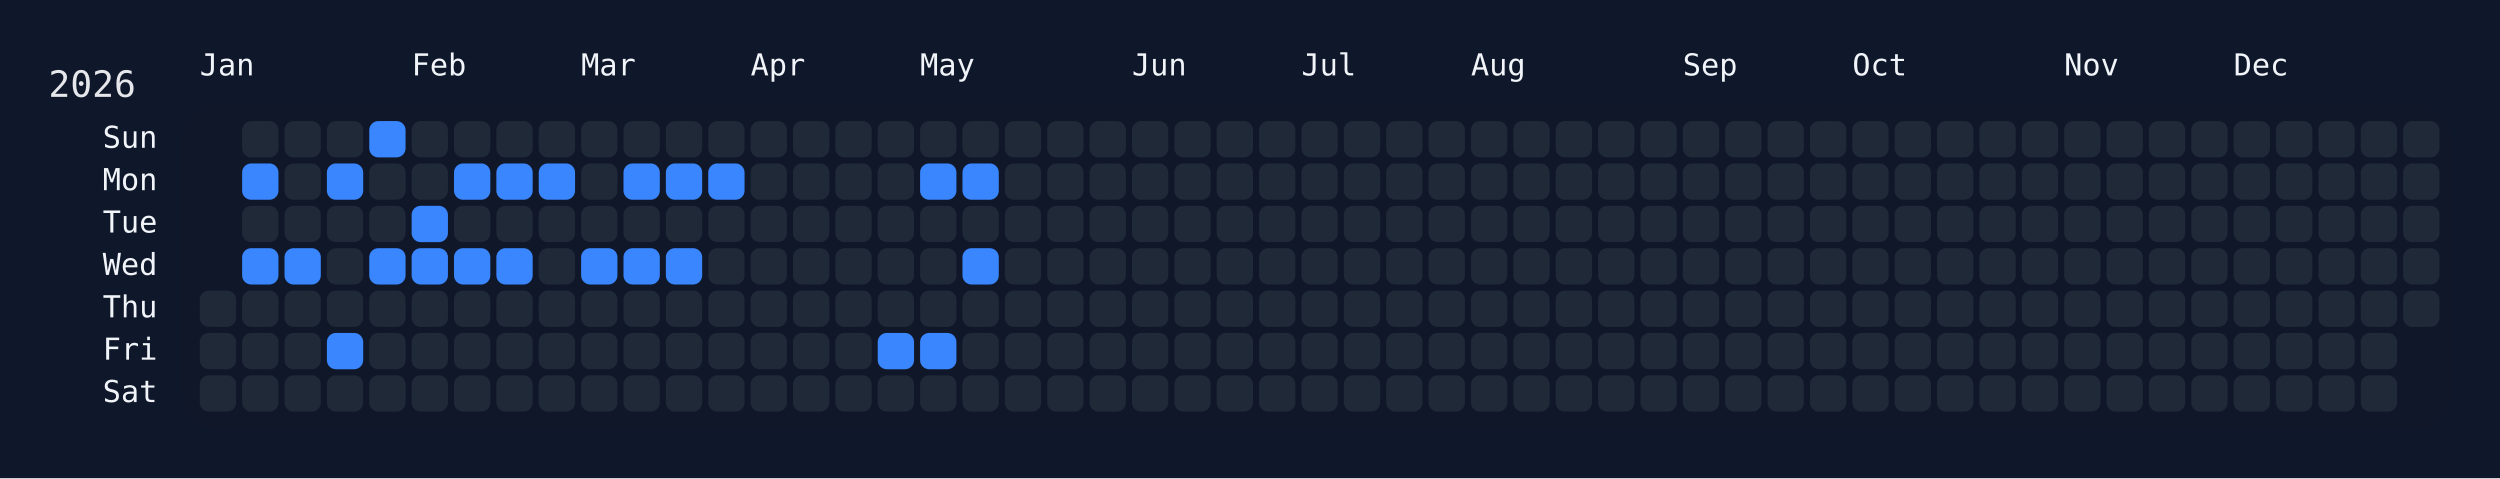
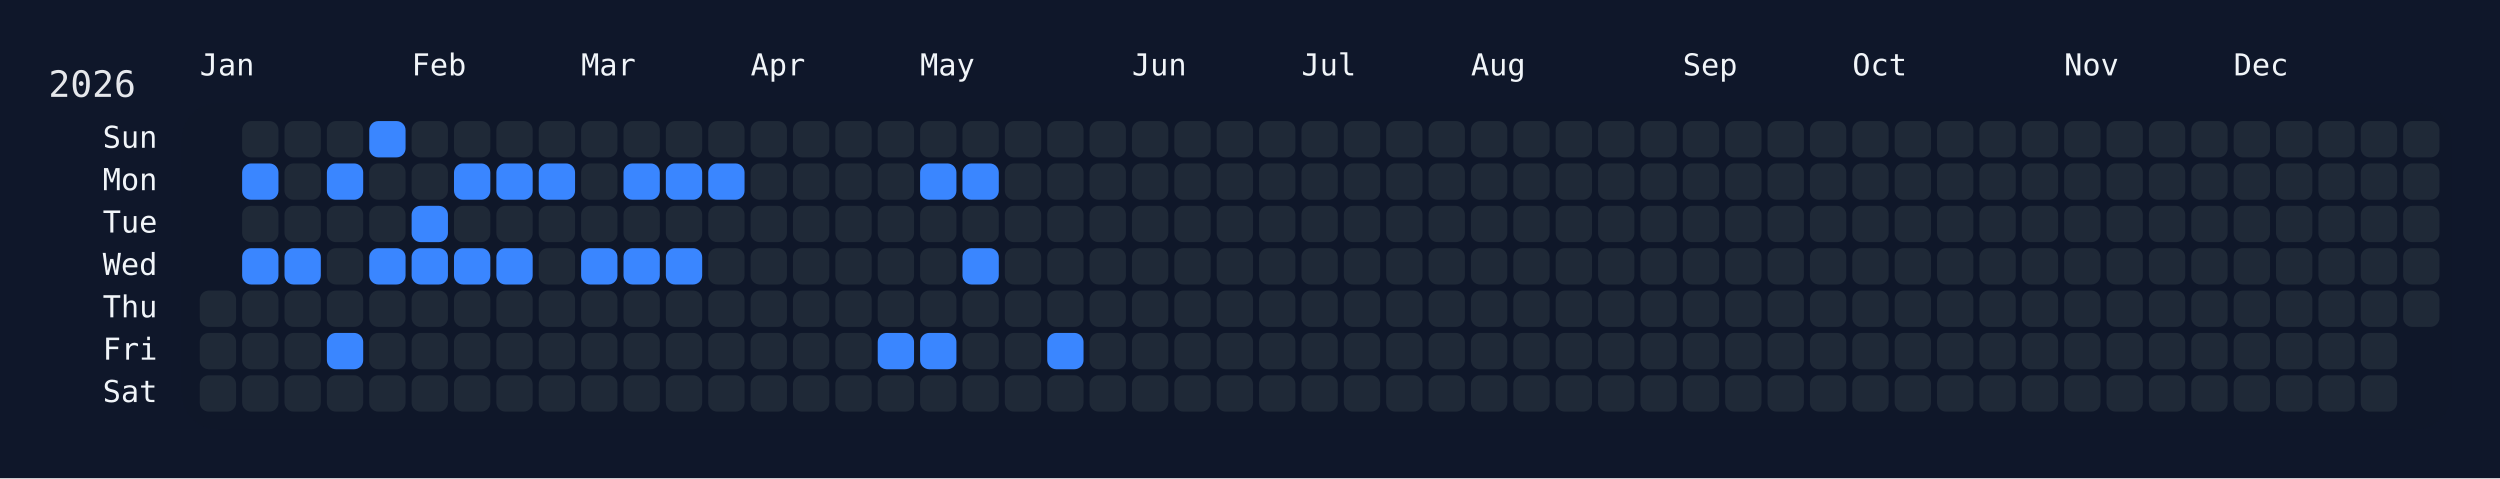
<svg xmlns="http://www.w3.org/2000/svg" width="826" height="158" viewBox="0 0 826 158">
  <rect width="826" height="158" fill="#0f172a" />
  <rect x="60" y="34" width="750" height="108" rx="12" ry="12" fill="rgba(15, 23, 42, 0.8)" />
  <text x="16" y="32" font-size="12" fill="#e5e7eb" font-family="JetBrains Mono, ui-monospace, SFMono-Regular, Menlo, Monaco, Consolas, monospace">2026</text>
  <text x="66" y="18" font-size="10" fill="#f1f5f9" font-family="JetBrains Mono, ui-monospace, SFMono-Regular, Menlo, Monaco, Consolas, monospace" dominant-baseline="hanging">Jan</text>
  <text x="136" y="18" font-size="10" fill="#f1f5f9" font-family="JetBrains Mono, ui-monospace, SFMono-Regular, Menlo, Monaco, Consolas, monospace" dominant-baseline="hanging">Feb</text>
  <text x="192" y="18" font-size="10" fill="#f1f5f9" font-family="JetBrains Mono, ui-monospace, SFMono-Regular, Menlo, Monaco, Consolas, monospace" dominant-baseline="hanging">Mar</text>
  <text x="248" y="18" font-size="10" fill="#f1f5f9" font-family="JetBrains Mono, ui-monospace, SFMono-Regular, Menlo, Monaco, Consolas, monospace" dominant-baseline="hanging">Apr</text>
  <text x="304" y="18" font-size="10" fill="#f1f5f9" font-family="JetBrains Mono, ui-monospace, SFMono-Regular, Menlo, Monaco, Consolas, monospace" dominant-baseline="hanging">May</text>
  <text x="374" y="18" font-size="10" fill="#f1f5f9" font-family="JetBrains Mono, ui-monospace, SFMono-Regular, Menlo, Monaco, Consolas, monospace" dominant-baseline="hanging">Jun</text>
  <text x="430" y="18" font-size="10" fill="#f1f5f9" font-family="JetBrains Mono, ui-monospace, SFMono-Regular, Menlo, Monaco, Consolas, monospace" dominant-baseline="hanging">Jul</text>
  <text x="486" y="18" font-size="10" fill="#f1f5f9" font-family="JetBrains Mono, ui-monospace, SFMono-Regular, Menlo, Monaco, Consolas, monospace" dominant-baseline="hanging">Aug</text>
  <text x="556" y="18" font-size="10" fill="#f1f5f9" font-family="JetBrains Mono, ui-monospace, SFMono-Regular, Menlo, Monaco, Consolas, monospace" dominant-baseline="hanging">Sep</text>
  <text x="612" y="18" font-size="10" fill="#f1f5f9" font-family="JetBrains Mono, ui-monospace, SFMono-Regular, Menlo, Monaco, Consolas, monospace" dominant-baseline="hanging">Oct</text>
  <text x="682" y="18" font-size="10" fill="#f1f5f9" font-family="JetBrains Mono, ui-monospace, SFMono-Regular, Menlo, Monaco, Consolas, monospace" dominant-baseline="hanging">Nov</text>
  <text x="738" y="18" font-size="10" fill="#f1f5f9" font-family="JetBrains Mono, ui-monospace, SFMono-Regular, Menlo, Monaco, Consolas, monospace" dominant-baseline="hanging">Dec</text>
  <text x="52" y="46.0" font-size="10" fill="#f1f5f9" font-family="JetBrains Mono, ui-monospace, SFMono-Regular, Menlo, Monaco, Consolas, monospace" text-anchor="end" dominant-baseline="middle">Sun</text>
  <text x="52" y="60.0" font-size="10" fill="#f1f5f9" font-family="JetBrains Mono, ui-monospace, SFMono-Regular, Menlo, Monaco, Consolas, monospace" text-anchor="end" dominant-baseline="middle">Mon</text>
  <text x="52" y="74.0" font-size="10" fill="#f1f5f9" font-family="JetBrains Mono, ui-monospace, SFMono-Regular, Menlo, Monaco, Consolas, monospace" text-anchor="end" dominant-baseline="middle">Tue</text>
  <text x="52" y="88.0" font-size="10" fill="#f1f5f9" font-family="JetBrains Mono, ui-monospace, SFMono-Regular, Menlo, Monaco, Consolas, monospace" text-anchor="end" dominant-baseline="middle">Wed</text>
  <text x="52" y="102.0" font-size="10" fill="#f1f5f9" font-family="JetBrains Mono, ui-monospace, SFMono-Regular, Menlo, Monaco, Consolas, monospace" text-anchor="end" dominant-baseline="middle">Thu</text>
  <text x="52" y="116.0" font-size="10" fill="#f1f5f9" font-family="JetBrains Mono, ui-monospace, SFMono-Regular, Menlo, Monaco, Consolas, monospace" text-anchor="end" dominant-baseline="middle">Fri</text>
  <text x="52" y="130.0" font-size="10" fill="#f1f5f9" font-family="JetBrains Mono, ui-monospace, SFMono-Regular, Menlo, Monaco, Consolas, monospace" text-anchor="end" dominant-baseline="middle">Sat</text>
  <g transform="translate(66,40)">
    <rect x="0" y="56" width="12" height="12" rx="3" ry="3" fill="#1f2937" data-date="2026-01-01" />
    <rect x="0" y="70" width="12" height="12" rx="3" ry="3" fill="#1f2937" data-date="2026-01-02" />
    <rect x="0" y="84" width="12" height="12" rx="3" ry="3" fill="#1f2937" data-date="2026-01-03" />
    <rect x="14" y="0" width="12" height="12" rx="3" ry="3" fill="#1f2937" data-date="2026-01-04" />
    <rect x="14" y="14" width="12" height="12" rx="3" ry="3" fill="#3a86ff" data-date="2026-01-05" />
    <rect x="14" y="28" width="12" height="12" rx="3" ry="3" fill="#1f2937" data-date="2026-01-06" />
    <rect x="14" y="42" width="12" height="12" rx="3" ry="3" fill="#3a86ff" data-date="2026-01-07" />
    <rect x="14" y="56" width="12" height="12" rx="3" ry="3" fill="#1f2937" data-date="2026-01-08" />
    <rect x="14" y="70" width="12" height="12" rx="3" ry="3" fill="#1f2937" data-date="2026-01-09" />
    <rect x="14" y="84" width="12" height="12" rx="3" ry="3" fill="#1f2937" data-date="2026-01-10" />
    <rect x="28" y="0" width="12" height="12" rx="3" ry="3" fill="#1f2937" data-date="2026-01-11" />
    <rect x="28" y="14" width="12" height="12" rx="3" ry="3" fill="#1f2937" data-date="2026-01-12" />
    <rect x="28" y="28" width="12" height="12" rx="3" ry="3" fill="#1f2937" data-date="2026-01-13" />
    <rect x="28" y="42" width="12" height="12" rx="3" ry="3" fill="#3a86ff" data-date="2026-01-14" />
    <rect x="28" y="56" width="12" height="12" rx="3" ry="3" fill="#1f2937" data-date="2026-01-15" />
    <rect x="28" y="70" width="12" height="12" rx="3" ry="3" fill="#1f2937" data-date="2026-01-16" />
    <rect x="28" y="84" width="12" height="12" rx="3" ry="3" fill="#1f2937" data-date="2026-01-17" />
    <rect x="42" y="0" width="12" height="12" rx="3" ry="3" fill="#1f2937" data-date="2026-01-18" />
    <rect x="42" y="14" width="12" height="12" rx="3" ry="3" fill="#3a86ff" data-date="2026-01-19" />
    <rect x="42" y="28" width="12" height="12" rx="3" ry="3" fill="#1f2937" data-date="2026-01-20" />
    <rect x="42" y="42" width="12" height="12" rx="3" ry="3" fill="#1f2937" data-date="2026-01-21" />
    <rect x="42" y="56" width="12" height="12" rx="3" ry="3" fill="#1f2937" data-date="2026-01-22" />
    <rect x="42" y="70" width="12" height="12" rx="3" ry="3" fill="#3a86ff" data-date="2026-01-23" />
    <rect x="42" y="84" width="12" height="12" rx="3" ry="3" fill="#1f2937" data-date="2026-01-24" />
    <rect x="56" y="0" width="12" height="12" rx="3" ry="3" fill="#3a86ff" data-date="2026-01-25" />
    <rect x="56" y="14" width="12" height="12" rx="3" ry="3" fill="#1f2937" data-date="2026-01-26" />
    <rect x="56" y="28" width="12" height="12" rx="3" ry="3" fill="#1f2937" data-date="2026-01-27" />
    <rect x="56" y="42" width="12" height="12" rx="3" ry="3" fill="#3a86ff" data-date="2026-01-28" />
    <rect x="56" y="56" width="12" height="12" rx="3" ry="3" fill="#1f2937" data-date="2026-01-29" />
    <rect x="56" y="70" width="12" height="12" rx="3" ry="3" fill="#1f2937" data-date="2026-01-30" />
    <rect x="56" y="84" width="12" height="12" rx="3" ry="3" fill="#1f2937" data-date="2026-01-31" />
    <rect x="70" y="0" width="12" height="12" rx="3" ry="3" fill="#1f2937" data-date="2026-02-01" />
    <rect x="70" y="14" width="12" height="12" rx="3" ry="3" fill="#1f2937" data-date="2026-02-02" />
    <rect x="70" y="28" width="12" height="12" rx="3" ry="3" fill="#3a86ff" data-date="2026-02-03" />
    <rect x="70" y="42" width="12" height="12" rx="3" ry="3" fill="#3a86ff" data-date="2026-02-04" />
    <rect x="70" y="56" width="12" height="12" rx="3" ry="3" fill="#1f2937" data-date="2026-02-05" />
    <rect x="70" y="70" width="12" height="12" rx="3" ry="3" fill="#1f2937" data-date="2026-02-06" />
    <rect x="70" y="84" width="12" height="12" rx="3" ry="3" fill="#1f2937" data-date="2026-02-07" />
    <rect x="84" y="0" width="12" height="12" rx="3" ry="3" fill="#1f2937" data-date="2026-02-08" />
    <rect x="84" y="14" width="12" height="12" rx="3" ry="3" fill="#3a86ff" data-date="2026-02-09" />
    <rect x="84" y="28" width="12" height="12" rx="3" ry="3" fill="#1f2937" data-date="2026-02-10" />
    <rect x="84" y="42" width="12" height="12" rx="3" ry="3" fill="#3a86ff" data-date="2026-02-11" />
    <rect x="84" y="56" width="12" height="12" rx="3" ry="3" fill="#1f2937" data-date="2026-02-12" />
    <rect x="84" y="70" width="12" height="12" rx="3" ry="3" fill="#1f2937" data-date="2026-02-13" />
    <rect x="84" y="84" width="12" height="12" rx="3" ry="3" fill="#1f2937" data-date="2026-02-14" />
    <rect x="98" y="0" width="12" height="12" rx="3" ry="3" fill="#1f2937" data-date="2026-02-15" />
    <rect x="98" y="14" width="12" height="12" rx="3" ry="3" fill="#3a86ff" data-date="2026-02-16" />
    <rect x="98" y="28" width="12" height="12" rx="3" ry="3" fill="#1f2937" data-date="2026-02-17" />
    <rect x="98" y="42" width="12" height="12" rx="3" ry="3" fill="#3a86ff" data-date="2026-02-18" />
    <rect x="98" y="56" width="12" height="12" rx="3" ry="3" fill="#1f2937" data-date="2026-02-19" />
    <rect x="98" y="70" width="12" height="12" rx="3" ry="3" fill="#1f2937" data-date="2026-02-20" />
    <rect x="98" y="84" width="12" height="12" rx="3" ry="3" fill="#1f2937" data-date="2026-02-21" />
    <rect x="112" y="0" width="12" height="12" rx="3" ry="3" fill="#1f2937" data-date="2026-02-22" />
    <rect x="112" y="14" width="12" height="12" rx="3" ry="3" fill="#3a86ff" data-date="2026-02-23" />
    <rect x="112" y="28" width="12" height="12" rx="3" ry="3" fill="#1f2937" data-date="2026-02-24" />
    <rect x="112" y="42" width="12" height="12" rx="3" ry="3" fill="#1f2937" data-date="2026-02-25" />
    <rect x="112" y="56" width="12" height="12" rx="3" ry="3" fill="#1f2937" data-date="2026-02-26" />
    <rect x="112" y="70" width="12" height="12" rx="3" ry="3" fill="#1f2937" data-date="2026-02-27" />
    <rect x="112" y="84" width="12" height="12" rx="3" ry="3" fill="#1f2937" data-date="2026-02-28" />
    <rect x="126" y="0" width="12" height="12" rx="3" ry="3" fill="#1f2937" data-date="2026-03-01" />
    <rect x="126" y="14" width="12" height="12" rx="3" ry="3" fill="#1f2937" data-date="2026-03-02" />
    <rect x="126" y="28" width="12" height="12" rx="3" ry="3" fill="#1f2937" data-date="2026-03-03" />
    <rect x="126" y="42" width="12" height="12" rx="3" ry="3" fill="#3a86ff" data-date="2026-03-04" />
    <rect x="126" y="56" width="12" height="12" rx="3" ry="3" fill="#1f2937" data-date="2026-03-05" />
    <rect x="126" y="70" width="12" height="12" rx="3" ry="3" fill="#1f2937" data-date="2026-03-06" />
    <rect x="126" y="84" width="12" height="12" rx="3" ry="3" fill="#1f2937" data-date="2026-03-07" />
    <rect x="140" y="0" width="12" height="12" rx="3" ry="3" fill="#1f2937" data-date="2026-03-08" />
    <rect x="140" y="14" width="12" height="12" rx="3" ry="3" fill="#3a86ff" data-date="2026-03-09" />
    <rect x="140" y="28" width="12" height="12" rx="3" ry="3" fill="#1f2937" data-date="2026-03-10" />
    <rect x="140" y="42" width="12" height="12" rx="3" ry="3" fill="#3a86ff" data-date="2026-03-11" />
    <rect x="140" y="56" width="12" height="12" rx="3" ry="3" fill="#1f2937" data-date="2026-03-12" />
    <rect x="140" y="70" width="12" height="12" rx="3" ry="3" fill="#1f2937" data-date="2026-03-13" />
    <rect x="140" y="84" width="12" height="12" rx="3" ry="3" fill="#1f2937" data-date="2026-03-14" />
    <rect x="154" y="0" width="12" height="12" rx="3" ry="3" fill="#1f2937" data-date="2026-03-15" />
    <rect x="154" y="14" width="12" height="12" rx="3" ry="3" fill="#3a86ff" data-date="2026-03-16" />
    <rect x="154" y="28" width="12" height="12" rx="3" ry="3" fill="#1f2937" data-date="2026-03-17" />
    <rect x="154" y="42" width="12" height="12" rx="3" ry="3" fill="#3a86ff" data-date="2026-03-18" />
    <rect x="154" y="56" width="12" height="12" rx="3" ry="3" fill="#1f2937" data-date="2026-03-19" />
    <rect x="154" y="70" width="12" height="12" rx="3" ry="3" fill="#1f2937" data-date="2026-03-20" />
    <rect x="154" y="84" width="12" height="12" rx="3" ry="3" fill="#1f2937" data-date="2026-03-21" />
    <rect x="168" y="0" width="12" height="12" rx="3" ry="3" fill="#1f2937" data-date="2026-03-22" />
    <rect x="168" y="14" width="12" height="12" rx="3" ry="3" fill="#3a86ff" data-date="2026-03-23" />
    <rect x="168" y="28" width="12" height="12" rx="3" ry="3" fill="#1f2937" data-date="2026-03-24" />
    <rect x="168" y="42" width="12" height="12" rx="3" ry="3" fill="#1f2937" data-date="2026-03-25" />
    <rect x="168" y="56" width="12" height="12" rx="3" ry="3" fill="#1f2937" data-date="2026-03-26" />
    <rect x="168" y="70" width="12" height="12" rx="3" ry="3" fill="#1f2937" data-date="2026-03-27" />
    <rect x="168" y="84" width="12" height="12" rx="3" ry="3" fill="#1f2937" data-date="2026-03-28" />
    <rect x="182" y="0" width="12" height="12" rx="3" ry="3" fill="#1f2937" data-date="2026-03-29" />
    <rect x="182" y="14" width="12" height="12" rx="3" ry="3" fill="#1f2937" data-date="2026-03-30" />
    <rect x="182" y="28" width="12" height="12" rx="3" ry="3" fill="#1f2937" data-date="2026-03-31" />
    <rect x="182" y="42" width="12" height="12" rx="3" ry="3" fill="#1f2937" data-date="2026-04-01" />
    <rect x="182" y="56" width="12" height="12" rx="3" ry="3" fill="#1f2937" data-date="2026-04-02" />
    <rect x="182" y="70" width="12" height="12" rx="3" ry="3" fill="#1f2937" data-date="2026-04-03" />
    <rect x="182" y="84" width="12" height="12" rx="3" ry="3" fill="#1f2937" data-date="2026-04-04" />
    <rect x="196" y="0" width="12" height="12" rx="3" ry="3" fill="#1f2937" data-date="2026-04-05" />
    <rect x="196" y="14" width="12" height="12" rx="3" ry="3" fill="#1f2937" data-date="2026-04-06" />
    <rect x="196" y="28" width="12" height="12" rx="3" ry="3" fill="#1f2937" data-date="2026-04-07" />
    <rect x="196" y="42" width="12" height="12" rx="3" ry="3" fill="#1f2937" data-date="2026-04-08" />
    <rect x="196" y="56" width="12" height="12" rx="3" ry="3" fill="#1f2937" data-date="2026-04-09" />
    <rect x="196" y="70" width="12" height="12" rx="3" ry="3" fill="#1f2937" data-date="2026-04-10" />
    <rect x="196" y="84" width="12" height="12" rx="3" ry="3" fill="#1f2937" data-date="2026-04-11" />
    <rect x="210" y="0" width="12" height="12" rx="3" ry="3" fill="#1f2937" data-date="2026-04-12" />
    <rect x="210" y="14" width="12" height="12" rx="3" ry="3" fill="#1f2937" data-date="2026-04-13" />
    <rect x="210" y="28" width="12" height="12" rx="3" ry="3" fill="#1f2937" data-date="2026-04-14" />
    <rect x="210" y="42" width="12" height="12" rx="3" ry="3" fill="#1f2937" data-date="2026-04-15" />
    <rect x="210" y="56" width="12" height="12" rx="3" ry="3" fill="#1f2937" data-date="2026-04-16" />
    <rect x="210" y="70" width="12" height="12" rx="3" ry="3" fill="#1f2937" data-date="2026-04-17" />
    <rect x="210" y="84" width="12" height="12" rx="3" ry="3" fill="#1f2937" data-date="2026-04-18" />
    <rect x="224" y="0" width="12" height="12" rx="3" ry="3" fill="#1f2937" data-date="2026-04-19" />
    <rect x="224" y="14" width="12" height="12" rx="3" ry="3" fill="#1f2937" data-date="2026-04-20" />
    <rect x="224" y="28" width="12" height="12" rx="3" ry="3" fill="#1f2937" data-date="2026-04-21" />
    <rect x="224" y="42" width="12" height="12" rx="3" ry="3" fill="#1f2937" data-date="2026-04-22" />
    <rect x="224" y="56" width="12" height="12" rx="3" ry="3" fill="#1f2937" data-date="2026-04-23" />
    <rect x="224" y="70" width="12" height="12" rx="3" ry="3" fill="#3a86ff" data-date="2026-04-24" />
    <rect x="224" y="84" width="12" height="12" rx="3" ry="3" fill="#1f2937" data-date="2026-04-25" />
    <rect x="238" y="0" width="12" height="12" rx="3" ry="3" fill="#1f2937" data-date="2026-04-26" />
    <rect x="238" y="14" width="12" height="12" rx="3" ry="3" fill="#3a86ff" data-date="2026-04-27" />
    <rect x="238" y="28" width="12" height="12" rx="3" ry="3" fill="#1f2937" data-date="2026-04-28" />
    <rect x="238" y="42" width="12" height="12" rx="3" ry="3" fill="#1f2937" data-date="2026-04-29" />
    <rect x="238" y="56" width="12" height="12" rx="3" ry="3" fill="#1f2937" data-date="2026-04-30" />
    <rect x="238" y="70" width="12" height="12" rx="3" ry="3" fill="#3a86ff" data-date="2026-05-01" />
    <rect x="238" y="84" width="12" height="12" rx="3" ry="3" fill="#1f2937" data-date="2026-05-02" />
    <rect x="252" y="0" width="12" height="12" rx="3" ry="3" fill="#1f2937" data-date="2026-05-03" />
    <rect x="252" y="14" width="12" height="12" rx="3" ry="3" fill="#3a86ff" data-date="2026-05-04" />
    <rect x="252" y="28" width="12" height="12" rx="3" ry="3" fill="#1f2937" data-date="2026-05-05" />
    <rect x="252" y="42" width="12" height="12" rx="3" ry="3" fill="#3a86ff" data-date="2026-05-06" />
    <rect x="252" y="56" width="12" height="12" rx="3" ry="3" fill="#1f2937" data-date="2026-05-07" />
    <rect x="252" y="70" width="12" height="12" rx="3" ry="3" fill="#1f2937" data-date="2026-05-08" />
    <rect x="252" y="84" width="12" height="12" rx="3" ry="3" fill="#1f2937" data-date="2026-05-09" />
    <rect x="266" y="0" width="12" height="12" rx="3" ry="3" fill="#1f2937" data-date="2026-05-10" />
    <rect x="266" y="14" width="12" height="12" rx="3" ry="3" fill="#1f2937" data-date="2026-05-11" />
    <rect x="266" y="28" width="12" height="12" rx="3" ry="3" fill="#1f2937" data-date="2026-05-12" />
    <rect x="266" y="42" width="12" height="12" rx="3" ry="3" fill="#1f2937" data-date="2026-05-13" />
    <rect x="266" y="56" width="12" height="12" rx="3" ry="3" fill="#1f2937" data-date="2026-05-14" />
    <rect x="266" y="70" width="12" height="12" rx="3" ry="3" fill="#1f2937" data-date="2026-05-15" />
    <rect x="266" y="84" width="12" height="12" rx="3" ry="3" fill="#1f2937" data-date="2026-05-16" />
    <rect x="280" y="0" width="12" height="12" rx="3" ry="3" fill="#1f2937" data-date="2026-05-17" />
    <rect x="280" y="14" width="12" height="12" rx="3" ry="3" fill="#1f2937" data-date="2026-05-18" />
    <rect x="280" y="28" width="12" height="12" rx="3" ry="3" fill="#1f2937" data-date="2026-05-19" />
    <rect x="280" y="42" width="12" height="12" rx="3" ry="3" fill="#1f2937" data-date="2026-05-20" />
    <rect x="280" y="56" width="12" height="12" rx="3" ry="3" fill="#1f2937" data-date="2026-05-21" />
-     <rect x="280" y="70" width="12" height="12" rx="3" ry="3" fill="#1f2937" data-date="2026-05-22" />
+     <rect x="280" y="70" width="12" height="12" rx="3" ry="3" fill="#3a86ff" data-date="2026-05-22" />
    <rect x="280" y="84" width="12" height="12" rx="3" ry="3" fill="#1f2937" data-date="2026-05-23" />
    <rect x="294" y="0" width="12" height="12" rx="3" ry="3" fill="#1f2937" data-date="2026-05-24" />
    <rect x="294" y="14" width="12" height="12" rx="3" ry="3" fill="#1f2937" data-date="2026-05-25" />
    <rect x="294" y="28" width="12" height="12" rx="3" ry="3" fill="#1f2937" data-date="2026-05-26" />
    <rect x="294" y="42" width="12" height="12" rx="3" ry="3" fill="#1f2937" data-date="2026-05-27" />
    <rect x="294" y="56" width="12" height="12" rx="3" ry="3" fill="#1f2937" data-date="2026-05-28" />
    <rect x="294" y="70" width="12" height="12" rx="3" ry="3" fill="#1f2937" data-date="2026-05-29" />
    <rect x="294" y="84" width="12" height="12" rx="3" ry="3" fill="#1f2937" data-date="2026-05-30" />
    <rect x="308" y="0" width="12" height="12" rx="3" ry="3" fill="#1f2937" data-date="2026-05-31" />
    <rect x="308" y="14" width="12" height="12" rx="3" ry="3" fill="#1f2937" data-date="2026-06-01" />
    <rect x="308" y="28" width="12" height="12" rx="3" ry="3" fill="#1f2937" data-date="2026-06-02" />
    <rect x="308" y="42" width="12" height="12" rx="3" ry="3" fill="#1f2937" data-date="2026-06-03" />
    <rect x="308" y="56" width="12" height="12" rx="3" ry="3" fill="#1f2937" data-date="2026-06-04" />
    <rect x="308" y="70" width="12" height="12" rx="3" ry="3" fill="#1f2937" data-date="2026-06-05" />
    <rect x="308" y="84" width="12" height="12" rx="3" ry="3" fill="#1f2937" data-date="2026-06-06" />
    <rect x="322" y="0" width="12" height="12" rx="3" ry="3" fill="#1f2937" data-date="2026-06-07" />
    <rect x="322" y="14" width="12" height="12" rx="3" ry="3" fill="#1f2937" data-date="2026-06-08" />
    <rect x="322" y="28" width="12" height="12" rx="3" ry="3" fill="#1f2937" data-date="2026-06-09" />
    <rect x="322" y="42" width="12" height="12" rx="3" ry="3" fill="#1f2937" data-date="2026-06-10" />
    <rect x="322" y="56" width="12" height="12" rx="3" ry="3" fill="#1f2937" data-date="2026-06-11" />
    <rect x="322" y="70" width="12" height="12" rx="3" ry="3" fill="#1f2937" data-date="2026-06-12" />
    <rect x="322" y="84" width="12" height="12" rx="3" ry="3" fill="#1f2937" data-date="2026-06-13" />
    <rect x="336" y="0" width="12" height="12" rx="3" ry="3" fill="#1f2937" data-date="2026-06-14" />
    <rect x="336" y="14" width="12" height="12" rx="3" ry="3" fill="#1f2937" data-date="2026-06-15" />
    <rect x="336" y="28" width="12" height="12" rx="3" ry="3" fill="#1f2937" data-date="2026-06-16" />
    <rect x="336" y="42" width="12" height="12" rx="3" ry="3" fill="#1f2937" data-date="2026-06-17" />
    <rect x="336" y="56" width="12" height="12" rx="3" ry="3" fill="#1f2937" data-date="2026-06-18" />
    <rect x="336" y="70" width="12" height="12" rx="3" ry="3" fill="#1f2937" data-date="2026-06-19" />
    <rect x="336" y="84" width="12" height="12" rx="3" ry="3" fill="#1f2937" data-date="2026-06-20" />
    <rect x="350" y="0" width="12" height="12" rx="3" ry="3" fill="#1f2937" data-date="2026-06-21" />
    <rect x="350" y="14" width="12" height="12" rx="3" ry="3" fill="#1f2937" data-date="2026-06-22" />
    <rect x="350" y="28" width="12" height="12" rx="3" ry="3" fill="#1f2937" data-date="2026-06-23" />
    <rect x="350" y="42" width="12" height="12" rx="3" ry="3" fill="#1f2937" data-date="2026-06-24" />
    <rect x="350" y="56" width="12" height="12" rx="3" ry="3" fill="#1f2937" data-date="2026-06-25" />
    <rect x="350" y="70" width="12" height="12" rx="3" ry="3" fill="#1f2937" data-date="2026-06-26" />
    <rect x="350" y="84" width="12" height="12" rx="3" ry="3" fill="#1f2937" data-date="2026-06-27" />
    <rect x="364" y="0" width="12" height="12" rx="3" ry="3" fill="#1f2937" data-date="2026-06-28" />
    <rect x="364" y="14" width="12" height="12" rx="3" ry="3" fill="#1f2937" data-date="2026-06-29" />
    <rect x="364" y="28" width="12" height="12" rx="3" ry="3" fill="#1f2937" data-date="2026-06-30" />
    <rect x="364" y="42" width="12" height="12" rx="3" ry="3" fill="#1f2937" data-date="2026-07-01" />
    <rect x="364" y="56" width="12" height="12" rx="3" ry="3" fill="#1f2937" data-date="2026-07-02" />
    <rect x="364" y="70" width="12" height="12" rx="3" ry="3" fill="#1f2937" data-date="2026-07-03" />
    <rect x="364" y="84" width="12" height="12" rx="3" ry="3" fill="#1f2937" data-date="2026-07-04" />
    <rect x="378" y="0" width="12" height="12" rx="3" ry="3" fill="#1f2937" data-date="2026-07-05" />
    <rect x="378" y="14" width="12" height="12" rx="3" ry="3" fill="#1f2937" data-date="2026-07-06" />
    <rect x="378" y="28" width="12" height="12" rx="3" ry="3" fill="#1f2937" data-date="2026-07-07" />
    <rect x="378" y="42" width="12" height="12" rx="3" ry="3" fill="#1f2937" data-date="2026-07-08" />
    <rect x="378" y="56" width="12" height="12" rx="3" ry="3" fill="#1f2937" data-date="2026-07-09" />
    <rect x="378" y="70" width="12" height="12" rx="3" ry="3" fill="#1f2937" data-date="2026-07-10" />
    <rect x="378" y="84" width="12" height="12" rx="3" ry="3" fill="#1f2937" data-date="2026-07-11" />
    <rect x="392" y="0" width="12" height="12" rx="3" ry="3" fill="#1f2937" data-date="2026-07-12" />
    <rect x="392" y="14" width="12" height="12" rx="3" ry="3" fill="#1f2937" data-date="2026-07-13" />
    <rect x="392" y="28" width="12" height="12" rx="3" ry="3" fill="#1f2937" data-date="2026-07-14" />
    <rect x="392" y="42" width="12" height="12" rx="3" ry="3" fill="#1f2937" data-date="2026-07-15" />
    <rect x="392" y="56" width="12" height="12" rx="3" ry="3" fill="#1f2937" data-date="2026-07-16" />
    <rect x="392" y="70" width="12" height="12" rx="3" ry="3" fill="#1f2937" data-date="2026-07-17" />
    <rect x="392" y="84" width="12" height="12" rx="3" ry="3" fill="#1f2937" data-date="2026-07-18" />
    <rect x="406" y="0" width="12" height="12" rx="3" ry="3" fill="#1f2937" data-date="2026-07-19" />
    <rect x="406" y="14" width="12" height="12" rx="3" ry="3" fill="#1f2937" data-date="2026-07-20" />
    <rect x="406" y="28" width="12" height="12" rx="3" ry="3" fill="#1f2937" data-date="2026-07-21" />
    <rect x="406" y="42" width="12" height="12" rx="3" ry="3" fill="#1f2937" data-date="2026-07-22" />
    <rect x="406" y="56" width="12" height="12" rx="3" ry="3" fill="#1f2937" data-date="2026-07-23" />
    <rect x="406" y="70" width="12" height="12" rx="3" ry="3" fill="#1f2937" data-date="2026-07-24" />
    <rect x="406" y="84" width="12" height="12" rx="3" ry="3" fill="#1f2937" data-date="2026-07-25" />
    <rect x="420" y="0" width="12" height="12" rx="3" ry="3" fill="#1f2937" data-date="2026-07-26" />
    <rect x="420" y="14" width="12" height="12" rx="3" ry="3" fill="#1f2937" data-date="2026-07-27" />
    <rect x="420" y="28" width="12" height="12" rx="3" ry="3" fill="#1f2937" data-date="2026-07-28" />
    <rect x="420" y="42" width="12" height="12" rx="3" ry="3" fill="#1f2937" data-date="2026-07-29" />
    <rect x="420" y="56" width="12" height="12" rx="3" ry="3" fill="#1f2937" data-date="2026-07-30" />
    <rect x="420" y="70" width="12" height="12" rx="3" ry="3" fill="#1f2937" data-date="2026-07-31" />
    <rect x="420" y="84" width="12" height="12" rx="3" ry="3" fill="#1f2937" data-date="2026-08-01" />
    <rect x="434" y="0" width="12" height="12" rx="3" ry="3" fill="#1f2937" data-date="2026-08-02" />
    <rect x="434" y="14" width="12" height="12" rx="3" ry="3" fill="#1f2937" data-date="2026-08-03" />
    <rect x="434" y="28" width="12" height="12" rx="3" ry="3" fill="#1f2937" data-date="2026-08-04" />
    <rect x="434" y="42" width="12" height="12" rx="3" ry="3" fill="#1f2937" data-date="2026-08-05" />
    <rect x="434" y="56" width="12" height="12" rx="3" ry="3" fill="#1f2937" data-date="2026-08-06" />
    <rect x="434" y="70" width="12" height="12" rx="3" ry="3" fill="#1f2937" data-date="2026-08-07" />
    <rect x="434" y="84" width="12" height="12" rx="3" ry="3" fill="#1f2937" data-date="2026-08-08" />
    <rect x="448" y="0" width="12" height="12" rx="3" ry="3" fill="#1f2937" data-date="2026-08-09" />
    <rect x="448" y="14" width="12" height="12" rx="3" ry="3" fill="#1f2937" data-date="2026-08-10" />
    <rect x="448" y="28" width="12" height="12" rx="3" ry="3" fill="#1f2937" data-date="2026-08-11" />
    <rect x="448" y="42" width="12" height="12" rx="3" ry="3" fill="#1f2937" data-date="2026-08-12" />
    <rect x="448" y="56" width="12" height="12" rx="3" ry="3" fill="#1f2937" data-date="2026-08-13" />
    <rect x="448" y="70" width="12" height="12" rx="3" ry="3" fill="#1f2937" data-date="2026-08-14" />
    <rect x="448" y="84" width="12" height="12" rx="3" ry="3" fill="#1f2937" data-date="2026-08-15" />
    <rect x="462" y="0" width="12" height="12" rx="3" ry="3" fill="#1f2937" data-date="2026-08-16" />
    <rect x="462" y="14" width="12" height="12" rx="3" ry="3" fill="#1f2937" data-date="2026-08-17" />
    <rect x="462" y="28" width="12" height="12" rx="3" ry="3" fill="#1f2937" data-date="2026-08-18" />
    <rect x="462" y="42" width="12" height="12" rx="3" ry="3" fill="#1f2937" data-date="2026-08-19" />
    <rect x="462" y="56" width="12" height="12" rx="3" ry="3" fill="#1f2937" data-date="2026-08-20" />
    <rect x="462" y="70" width="12" height="12" rx="3" ry="3" fill="#1f2937" data-date="2026-08-21" />
    <rect x="462" y="84" width="12" height="12" rx="3" ry="3" fill="#1f2937" data-date="2026-08-22" />
    <rect x="476" y="0" width="12" height="12" rx="3" ry="3" fill="#1f2937" data-date="2026-08-23" />
    <rect x="476" y="14" width="12" height="12" rx="3" ry="3" fill="#1f2937" data-date="2026-08-24" />
    <rect x="476" y="28" width="12" height="12" rx="3" ry="3" fill="#1f2937" data-date="2026-08-25" />
    <rect x="476" y="42" width="12" height="12" rx="3" ry="3" fill="#1f2937" data-date="2026-08-26" />
    <rect x="476" y="56" width="12" height="12" rx="3" ry="3" fill="#1f2937" data-date="2026-08-27" />
    <rect x="476" y="70" width="12" height="12" rx="3" ry="3" fill="#1f2937" data-date="2026-08-28" />
    <rect x="476" y="84" width="12" height="12" rx="3" ry="3" fill="#1f2937" data-date="2026-08-29" />
    <rect x="490" y="0" width="12" height="12" rx="3" ry="3" fill="#1f2937" data-date="2026-08-30" />
    <rect x="490" y="14" width="12" height="12" rx="3" ry="3" fill="#1f2937" data-date="2026-08-31" />
    <rect x="490" y="28" width="12" height="12" rx="3" ry="3" fill="#1f2937" data-date="2026-09-01" />
    <rect x="490" y="42" width="12" height="12" rx="3" ry="3" fill="#1f2937" data-date="2026-09-02" />
    <rect x="490" y="56" width="12" height="12" rx="3" ry="3" fill="#1f2937" data-date="2026-09-03" />
    <rect x="490" y="70" width="12" height="12" rx="3" ry="3" fill="#1f2937" data-date="2026-09-04" />
    <rect x="490" y="84" width="12" height="12" rx="3" ry="3" fill="#1f2937" data-date="2026-09-05" />
    <rect x="504" y="0" width="12" height="12" rx="3" ry="3" fill="#1f2937" data-date="2026-09-06" />
    <rect x="504" y="14" width="12" height="12" rx="3" ry="3" fill="#1f2937" data-date="2026-09-07" />
    <rect x="504" y="28" width="12" height="12" rx="3" ry="3" fill="#1f2937" data-date="2026-09-08" />
    <rect x="504" y="42" width="12" height="12" rx="3" ry="3" fill="#1f2937" data-date="2026-09-09" />
    <rect x="504" y="56" width="12" height="12" rx="3" ry="3" fill="#1f2937" data-date="2026-09-10" />
    <rect x="504" y="70" width="12" height="12" rx="3" ry="3" fill="#1f2937" data-date="2026-09-11" />
    <rect x="504" y="84" width="12" height="12" rx="3" ry="3" fill="#1f2937" data-date="2026-09-12" />
    <rect x="518" y="0" width="12" height="12" rx="3" ry="3" fill="#1f2937" data-date="2026-09-13" />
    <rect x="518" y="14" width="12" height="12" rx="3" ry="3" fill="#1f2937" data-date="2026-09-14" />
    <rect x="518" y="28" width="12" height="12" rx="3" ry="3" fill="#1f2937" data-date="2026-09-15" />
    <rect x="518" y="42" width="12" height="12" rx="3" ry="3" fill="#1f2937" data-date="2026-09-16" />
    <rect x="518" y="56" width="12" height="12" rx="3" ry="3" fill="#1f2937" data-date="2026-09-17" />
    <rect x="518" y="70" width="12" height="12" rx="3" ry="3" fill="#1f2937" data-date="2026-09-18" />
    <rect x="518" y="84" width="12" height="12" rx="3" ry="3" fill="#1f2937" data-date="2026-09-19" />
    <rect x="532" y="0" width="12" height="12" rx="3" ry="3" fill="#1f2937" data-date="2026-09-20" />
    <rect x="532" y="14" width="12" height="12" rx="3" ry="3" fill="#1f2937" data-date="2026-09-21" />
    <rect x="532" y="28" width="12" height="12" rx="3" ry="3" fill="#1f2937" data-date="2026-09-22" />
    <rect x="532" y="42" width="12" height="12" rx="3" ry="3" fill="#1f2937" data-date="2026-09-23" />
    <rect x="532" y="56" width="12" height="12" rx="3" ry="3" fill="#1f2937" data-date="2026-09-24" />
    <rect x="532" y="70" width="12" height="12" rx="3" ry="3" fill="#1f2937" data-date="2026-09-25" />
    <rect x="532" y="84" width="12" height="12" rx="3" ry="3" fill="#1f2937" data-date="2026-09-26" />
    <rect x="546" y="0" width="12" height="12" rx="3" ry="3" fill="#1f2937" data-date="2026-09-27" />
    <rect x="546" y="14" width="12" height="12" rx="3" ry="3" fill="#1f2937" data-date="2026-09-28" />
    <rect x="546" y="28" width="12" height="12" rx="3" ry="3" fill="#1f2937" data-date="2026-09-29" />
    <rect x="546" y="42" width="12" height="12" rx="3" ry="3" fill="#1f2937" data-date="2026-09-30" />
    <rect x="546" y="56" width="12" height="12" rx="3" ry="3" fill="#1f2937" data-date="2026-10-01" />
    <rect x="546" y="70" width="12" height="12" rx="3" ry="3" fill="#1f2937" data-date="2026-10-02" />
    <rect x="546" y="84" width="12" height="12" rx="3" ry="3" fill="#1f2937" data-date="2026-10-03" />
    <rect x="560" y="0" width="12" height="12" rx="3" ry="3" fill="#1f2937" data-date="2026-10-04" />
    <rect x="560" y="14" width="12" height="12" rx="3" ry="3" fill="#1f2937" data-date="2026-10-05" />
    <rect x="560" y="28" width="12" height="12" rx="3" ry="3" fill="#1f2937" data-date="2026-10-06" />
    <rect x="560" y="42" width="12" height="12" rx="3" ry="3" fill="#1f2937" data-date="2026-10-07" />
    <rect x="560" y="56" width="12" height="12" rx="3" ry="3" fill="#1f2937" data-date="2026-10-08" />
    <rect x="560" y="70" width="12" height="12" rx="3" ry="3" fill="#1f2937" data-date="2026-10-09" />
    <rect x="560" y="84" width="12" height="12" rx="3" ry="3" fill="#1f2937" data-date="2026-10-10" />
    <rect x="574" y="0" width="12" height="12" rx="3" ry="3" fill="#1f2937" data-date="2026-10-11" />
    <rect x="574" y="14" width="12" height="12" rx="3" ry="3" fill="#1f2937" data-date="2026-10-12" />
    <rect x="574" y="28" width="12" height="12" rx="3" ry="3" fill="#1f2937" data-date="2026-10-13" />
    <rect x="574" y="42" width="12" height="12" rx="3" ry="3" fill="#1f2937" data-date="2026-10-14" />
    <rect x="574" y="56" width="12" height="12" rx="3" ry="3" fill="#1f2937" data-date="2026-10-15" />
    <rect x="574" y="70" width="12" height="12" rx="3" ry="3" fill="#1f2937" data-date="2026-10-16" />
    <rect x="574" y="84" width="12" height="12" rx="3" ry="3" fill="#1f2937" data-date="2026-10-17" />
    <rect x="588" y="0" width="12" height="12" rx="3" ry="3" fill="#1f2937" data-date="2026-10-18" />
    <rect x="588" y="14" width="12" height="12" rx="3" ry="3" fill="#1f2937" data-date="2026-10-19" />
    <rect x="588" y="28" width="12" height="12" rx="3" ry="3" fill="#1f2937" data-date="2026-10-20" />
    <rect x="588" y="42" width="12" height="12" rx="3" ry="3" fill="#1f2937" data-date="2026-10-21" />
    <rect x="588" y="56" width="12" height="12" rx="3" ry="3" fill="#1f2937" data-date="2026-10-22" />
    <rect x="588" y="70" width="12" height="12" rx="3" ry="3" fill="#1f2937" data-date="2026-10-23" />
    <rect x="588" y="84" width="12" height="12" rx="3" ry="3" fill="#1f2937" data-date="2026-10-24" />
    <rect x="602" y="0" width="12" height="12" rx="3" ry="3" fill="#1f2937" data-date="2026-10-25" />
    <rect x="602" y="14" width="12" height="12" rx="3" ry="3" fill="#1f2937" data-date="2026-10-26" />
    <rect x="602" y="28" width="12" height="12" rx="3" ry="3" fill="#1f2937" data-date="2026-10-27" />
    <rect x="602" y="42" width="12" height="12" rx="3" ry="3" fill="#1f2937" data-date="2026-10-28" />
    <rect x="602" y="56" width="12" height="12" rx="3" ry="3" fill="#1f2937" data-date="2026-10-29" />
    <rect x="602" y="70" width="12" height="12" rx="3" ry="3" fill="#1f2937" data-date="2026-10-30" />
    <rect x="602" y="84" width="12" height="12" rx="3" ry="3" fill="#1f2937" data-date="2026-10-31" />
    <rect x="616" y="0" width="12" height="12" rx="3" ry="3" fill="#1f2937" data-date="2026-11-01" />
    <rect x="616" y="14" width="12" height="12" rx="3" ry="3" fill="#1f2937" data-date="2026-11-02" />
    <rect x="616" y="28" width="12" height="12" rx="3" ry="3" fill="#1f2937" data-date="2026-11-03" />
    <rect x="616" y="42" width="12" height="12" rx="3" ry="3" fill="#1f2937" data-date="2026-11-04" />
    <rect x="616" y="56" width="12" height="12" rx="3" ry="3" fill="#1f2937" data-date="2026-11-05" />
    <rect x="616" y="70" width="12" height="12" rx="3" ry="3" fill="#1f2937" data-date="2026-11-06" />
    <rect x="616" y="84" width="12" height="12" rx="3" ry="3" fill="#1f2937" data-date="2026-11-07" />
    <rect x="630" y="0" width="12" height="12" rx="3" ry="3" fill="#1f2937" data-date="2026-11-08" />
    <rect x="630" y="14" width="12" height="12" rx="3" ry="3" fill="#1f2937" data-date="2026-11-09" />
    <rect x="630" y="28" width="12" height="12" rx="3" ry="3" fill="#1f2937" data-date="2026-11-10" />
    <rect x="630" y="42" width="12" height="12" rx="3" ry="3" fill="#1f2937" data-date="2026-11-11" />
    <rect x="630" y="56" width="12" height="12" rx="3" ry="3" fill="#1f2937" data-date="2026-11-12" />
    <rect x="630" y="70" width="12" height="12" rx="3" ry="3" fill="#1f2937" data-date="2026-11-13" />
    <rect x="630" y="84" width="12" height="12" rx="3" ry="3" fill="#1f2937" data-date="2026-11-14" />
    <rect x="644" y="0" width="12" height="12" rx="3" ry="3" fill="#1f2937" data-date="2026-11-15" />
    <rect x="644" y="14" width="12" height="12" rx="3" ry="3" fill="#1f2937" data-date="2026-11-16" />
    <rect x="644" y="28" width="12" height="12" rx="3" ry="3" fill="#1f2937" data-date="2026-11-17" />
    <rect x="644" y="42" width="12" height="12" rx="3" ry="3" fill="#1f2937" data-date="2026-11-18" />
    <rect x="644" y="56" width="12" height="12" rx="3" ry="3" fill="#1f2937" data-date="2026-11-19" />
    <rect x="644" y="70" width="12" height="12" rx="3" ry="3" fill="#1f2937" data-date="2026-11-20" />
    <rect x="644" y="84" width="12" height="12" rx="3" ry="3" fill="#1f2937" data-date="2026-11-21" />
    <rect x="658" y="0" width="12" height="12" rx="3" ry="3" fill="#1f2937" data-date="2026-11-22" />
    <rect x="658" y="14" width="12" height="12" rx="3" ry="3" fill="#1f2937" data-date="2026-11-23" />
    <rect x="658" y="28" width="12" height="12" rx="3" ry="3" fill="#1f2937" data-date="2026-11-24" />
    <rect x="658" y="42" width="12" height="12" rx="3" ry="3" fill="#1f2937" data-date="2026-11-25" />
    <rect x="658" y="56" width="12" height="12" rx="3" ry="3" fill="#1f2937" data-date="2026-11-26" />
    <rect x="658" y="70" width="12" height="12" rx="3" ry="3" fill="#1f2937" data-date="2026-11-27" />
    <rect x="658" y="84" width="12" height="12" rx="3" ry="3" fill="#1f2937" data-date="2026-11-28" />
    <rect x="672" y="0" width="12" height="12" rx="3" ry="3" fill="#1f2937" data-date="2026-11-29" />
    <rect x="672" y="14" width="12" height="12" rx="3" ry="3" fill="#1f2937" data-date="2026-11-30" />
    <rect x="672" y="28" width="12" height="12" rx="3" ry="3" fill="#1f2937" data-date="2026-12-01" />
    <rect x="672" y="42" width="12" height="12" rx="3" ry="3" fill="#1f2937" data-date="2026-12-02" />
    <rect x="672" y="56" width="12" height="12" rx="3" ry="3" fill="#1f2937" data-date="2026-12-03" />
    <rect x="672" y="70" width="12" height="12" rx="3" ry="3" fill="#1f2937" data-date="2026-12-04" />
    <rect x="672" y="84" width="12" height="12" rx="3" ry="3" fill="#1f2937" data-date="2026-12-05" />
    <rect x="686" y="0" width="12" height="12" rx="3" ry="3" fill="#1f2937" data-date="2026-12-06" />
    <rect x="686" y="14" width="12" height="12" rx="3" ry="3" fill="#1f2937" data-date="2026-12-07" />
    <rect x="686" y="28" width="12" height="12" rx="3" ry="3" fill="#1f2937" data-date="2026-12-08" />
    <rect x="686" y="42" width="12" height="12" rx="3" ry="3" fill="#1f2937" data-date="2026-12-09" />
    <rect x="686" y="56" width="12" height="12" rx="3" ry="3" fill="#1f2937" data-date="2026-12-10" />
    <rect x="686" y="70" width="12" height="12" rx="3" ry="3" fill="#1f2937" data-date="2026-12-11" />
    <rect x="686" y="84" width="12" height="12" rx="3" ry="3" fill="#1f2937" data-date="2026-12-12" />
    <rect x="700" y="0" width="12" height="12" rx="3" ry="3" fill="#1f2937" data-date="2026-12-13" />
    <rect x="700" y="14" width="12" height="12" rx="3" ry="3" fill="#1f2937" data-date="2026-12-14" />
    <rect x="700" y="28" width="12" height="12" rx="3" ry="3" fill="#1f2937" data-date="2026-12-15" />
    <rect x="700" y="42" width="12" height="12" rx="3" ry="3" fill="#1f2937" data-date="2026-12-16" />
    <rect x="700" y="56" width="12" height="12" rx="3" ry="3" fill="#1f2937" data-date="2026-12-17" />
    <rect x="700" y="70" width="12" height="12" rx="3" ry="3" fill="#1f2937" data-date="2026-12-18" />
    <rect x="700" y="84" width="12" height="12" rx="3" ry="3" fill="#1f2937" data-date="2026-12-19" />
    <rect x="714" y="0" width="12" height="12" rx="3" ry="3" fill="#1f2937" data-date="2026-12-20" />
    <rect x="714" y="14" width="12" height="12" rx="3" ry="3" fill="#1f2937" data-date="2026-12-21" />
    <rect x="714" y="28" width="12" height="12" rx="3" ry="3" fill="#1f2937" data-date="2026-12-22" />
    <rect x="714" y="42" width="12" height="12" rx="3" ry="3" fill="#1f2937" data-date="2026-12-23" />
    <rect x="714" y="56" width="12" height="12" rx="3" ry="3" fill="#1f2937" data-date="2026-12-24" />
    <rect x="714" y="70" width="12" height="12" rx="3" ry="3" fill="#1f2937" data-date="2026-12-25" />
    <rect x="714" y="84" width="12" height="12" rx="3" ry="3" fill="#1f2937" data-date="2026-12-26" />
    <rect x="728" y="0" width="12" height="12" rx="3" ry="3" fill="#1f2937" data-date="2026-12-27" />
    <rect x="728" y="14" width="12" height="12" rx="3" ry="3" fill="#1f2937" data-date="2026-12-28" />
    <rect x="728" y="28" width="12" height="12" rx="3" ry="3" fill="#1f2937" data-date="2026-12-29" />
    <rect x="728" y="42" width="12" height="12" rx="3" ry="3" fill="#1f2937" data-date="2026-12-30" />
    <rect x="728" y="56" width="12" height="12" rx="3" ry="3" fill="#1f2937" data-date="2026-12-31" />
  </g>
</svg>
